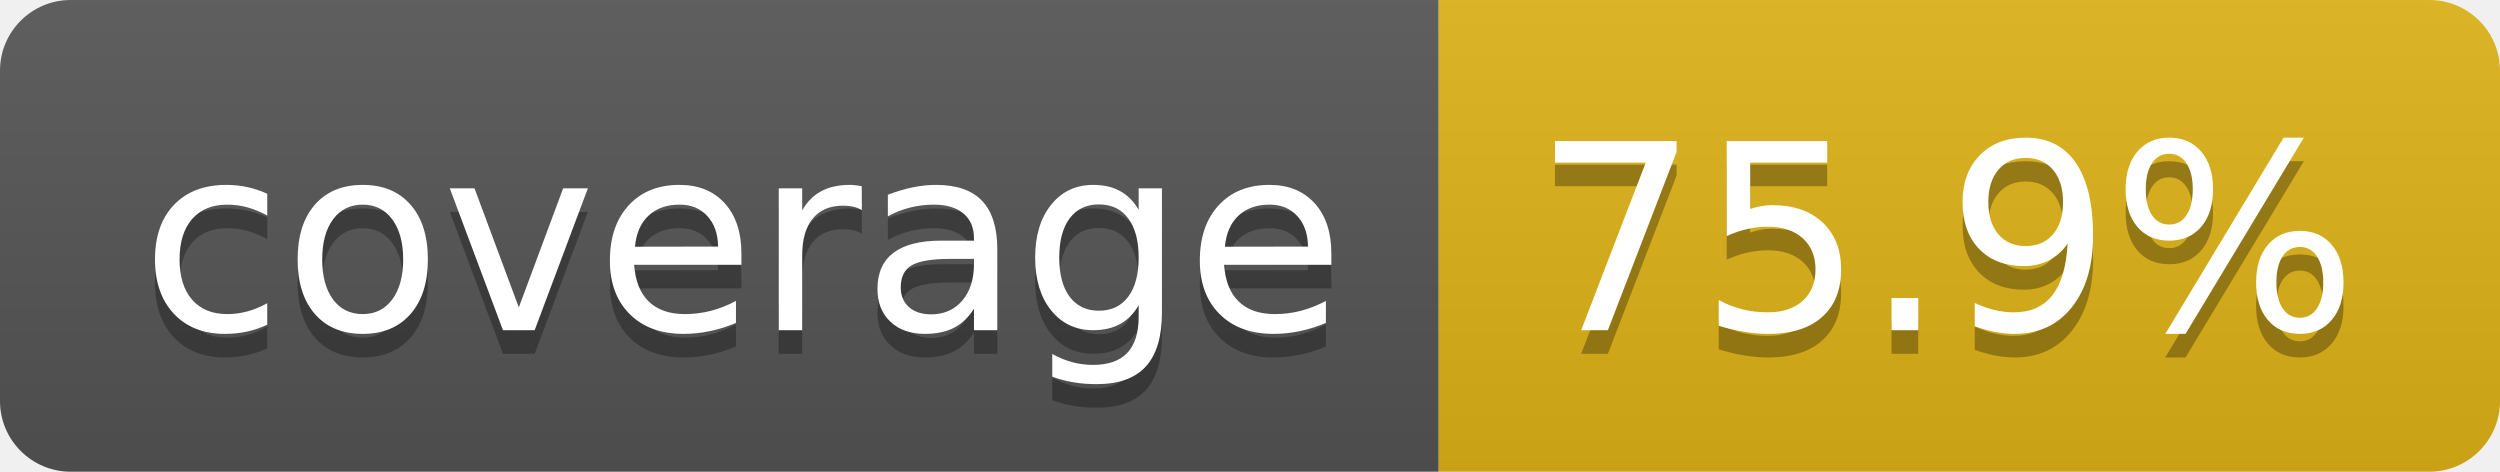
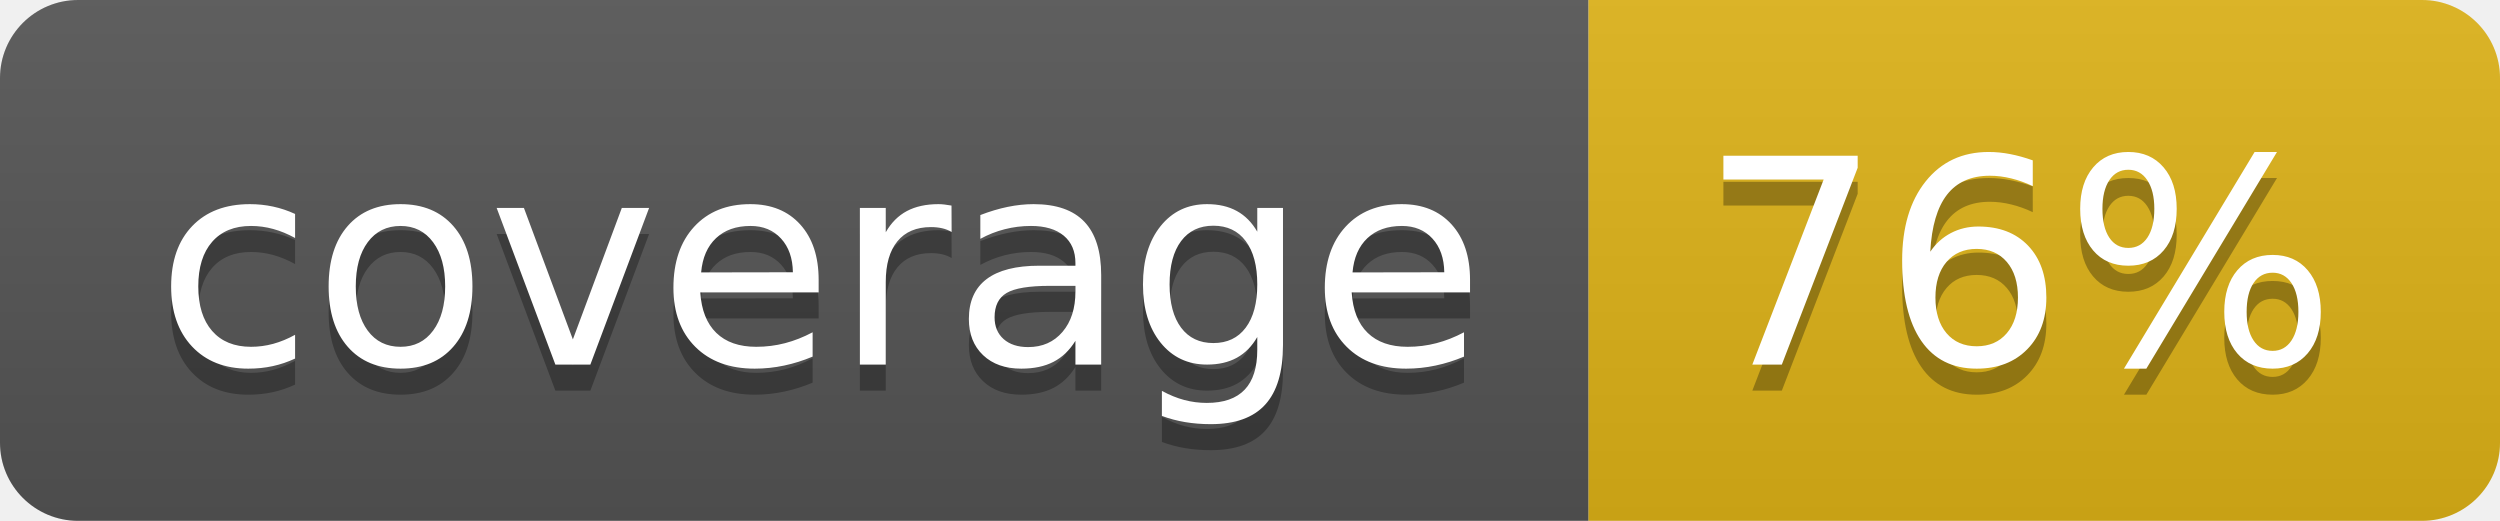
- <svg xmlns="http://www.w3.org/2000/svg" width="106" height="20" role="img" aria-label="coverage: 75.9%">
+ <svg xmlns="http://www.w3.org/2000/svg" width="96" height="20" role="img" aria-label="coverage: 76%">
  <linearGradient id="s" x2="0" y2="100%">
    <stop offset="0" stop-color="#bbb" stop-opacity=".1" />
    <stop offset="1" stop-opacity=".1" />
  </linearGradient>
  <clipPath id="r">
-     <rect width="106" height="20" rx="3" fill="#fff" />
+     <rect width="96" height="20" rx="3" fill="#fff" />
  </clipPath>
  <g clip-path="url(#r)">
    <rect width="61" height="20" fill="#555" />
-     <rect x="61" width="45" height="20" fill="#dfb317" />
-     <rect width="106" height="20" fill="url(#s)" />
+     <rect x="61" width="35" height="20" fill="#dfb317" />
+     <rect width="96" height="20" fill="url(#s)" />
  </g>
  <g fill="#fff" text-anchor="middle" font-family="Verdana,Geneva,DejaVu Sans,sans-serif" text-rendering="geometricPrecision" font-size="110">
    <text aria-hidden="true" x="315" y="150" fill="#010101" fill-opacity=".3" transform="scale(.1)" textLength="510">coverage</text>
    <text x="315" y="140" transform="scale(.1)" fill="#fff" textLength="510">coverage</text>
-     <text aria-hidden="true" x="825" y="150" fill="#010101" fill-opacity=".3" transform="scale(.1)" textLength="350">75.9%</text>
-     <text x="825" y="140" transform="scale(.1)" fill="#fff" textLength="350">75.9%</text>
+     <text aria-hidden="true" x="775" y="150" fill="#010101" fill-opacity=".3" transform="scale(.1)" textLength="245">76%</text>
+     <text x="775" y="140" transform="scale(.1)" fill="#fff" textLength="245">76%</text>
  </g>
</svg>
